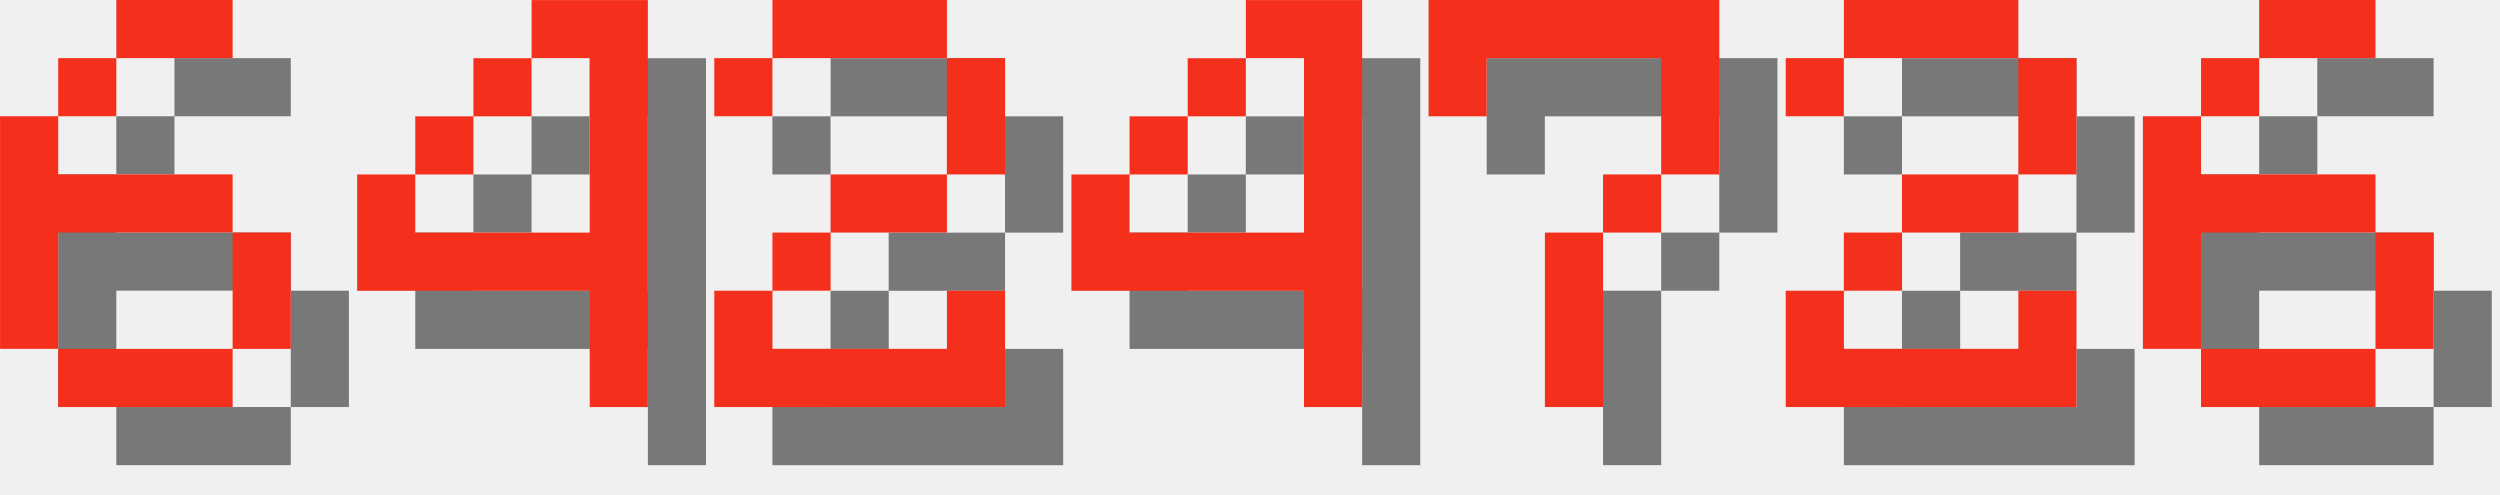
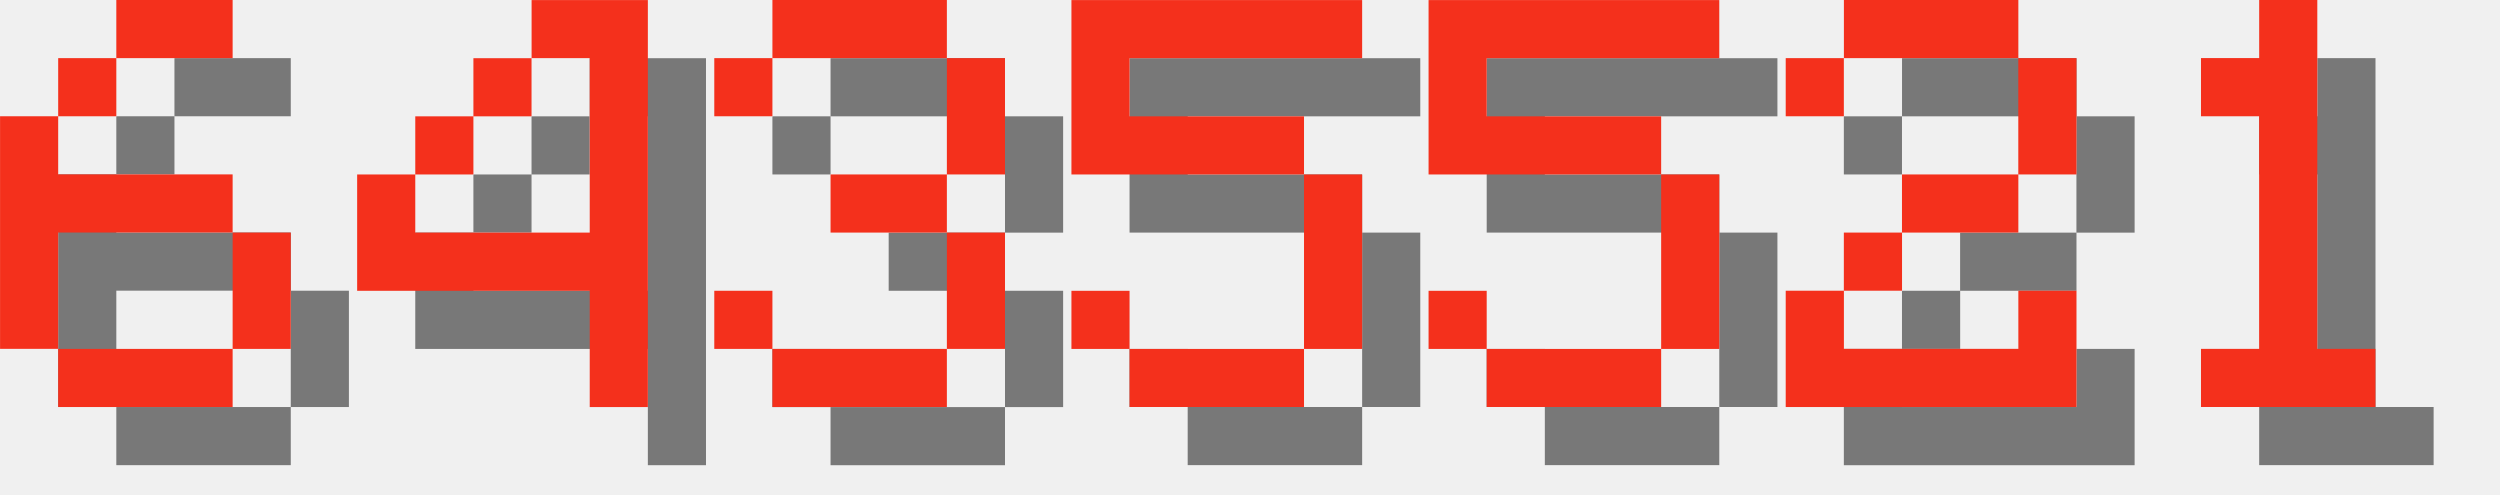
<svg xmlns="http://www.w3.org/2000/svg" version="1.1" width="182.0" height="36">
  <style>
        .text-foreground {
            fill: #F4301C;
        }
        .text-shadow {
            fill: #000000;
            fill-opacity: 0.5;
        }
    </style>
  <g class="digit" id="digit_6" transform="translate(0.0, 0), scale(4)">
    <path id="digit_6_shadow" class="text-shadow" d="m3.175 1.058v1.058h2.117v-1.058h-2.117zm0 1.058h-1.058v1.058h1.058v-1.058zm-1.058 1.058h-1.058v4.233h1.058v-2.117h3.175v-1.058h-3.175v-1.058zm3.175 2.117v2.117h1.058v-2.117h-1.058zm0 2.117h-3.175v1.058h3.175v-1.058z" fill-opacity=".5" style="paint-order:stroke fill markers" />
    <path id="digit_6_fg" class="text-foreground" d="m2.117 0v1.058h2.117v-1.058h-2.117zm0 1.058h-1.058v1.058h1.058v-1.058zm-1.058 1.058h-1.058v4.233h1.058v-2.117h3.175v-1.058h-3.175v-1.058zm3.175 2.117v2.117h1.058v-2.117h-1.058zm0 2.117h-3.175v1.058h3.175v-1.058z" fill="#fff" style="paint-order:stroke fill markers" />
  </g>
  <g class="digit" id="digit_4" transform="translate(26.0, 0), scale(4)">
    <path id="digit_4_shadow" class="text-shadow" d="m4.233 1.058v1.058h1.058v3.175h-3.175v-1.058h-1.058v2.117h4.233v2.117h1.058v-7.408h-2.117zm-2.117 3.175h1.058v-1.058h-1.058v1.058zm1.058-1.058h1.058v-1.058h-1.058v1.058z" fill-opacity=".5" style="paint-order:stroke fill markers" />
    <path id="digit_4_fg" class="text-foreground" d="m3.175 0v1.058h1.058v3.175h-3.175v-1.058h-1.058v2.117h4.233v2.117h1.058v-7.408h-2.117zm-2.117 3.175h1.058v-1.058h-1.058v1.058zm1.058-1.058h1.058v-1.058h-1.058v1.058z" fill="#fff" style="paint-order:stroke fill markers" />
  </g>
-   <g class="digit" id="digit_2" transform="translate(52.0, 0), scale(4)">
-     <path id="digit_2_shadow" class="text-shadow" d="m1.058 2.117v1.058h1.058v-1.058h3.175v2.117h-2.117v1.058h-1.058v1.058h-1.058v2.117h5.292v-2.117h-1.058v1.058h-3.175v-1.058h1.058v-1.058h2.117v-1.058h1.058v-2.117h-1.058v-1.058h-3.175v1.058h-1.058z" fill-opacity=".5" style="paint-order:stroke fill markers" />
-     <path id="digit_2_fg" class="text-foreground" d="m0 1.058v1.058h1.058v-1.058h3.175v2.117h-2.117v1.058h-1.058v1.058h-1.058v2.117h5.292v-2.117h-1.058v1.058h-3.175v-1.058h1.058v-1.058h2.117v-1.058h1.058v-2.117h-1.058v-1.058h-3.175v1.058h-1.058z" fill="#fff" style="paint-order:stroke fill markers" />
+   <g class="digit" id="digit_3" transform="translate(52.0, 0), scale(4)">
+     <path id="digit_3_shadow" class="text-shadow" d="m1.058 2.117v1.058h1.058v-1.058h3.175v2.117h-2.117v1.058h2.117v2.117h-3.175v-1.058h-1.058v1.058h1.058v1.058h3.175v-1.058h1.058v-2.117h-1.058v-1.058h1.058v-2.117h-1.058v-1.058h-3.175v1.058h-1.058z" fill-opacity=".5" style="paint-order:stroke fill markers" />
+     <path id="digit_3_fg" class="text-foreground" d="m0 1.058v1.058h1.058v-1.058h3.175v2.117h-2.117v1.058h2.117v2.117h-3.175v-1.058h-1.058v1.058h1.058v1.058h3.175v-1.058h1.058v-2.117h-1.058v-1.058h1.058v-2.117h-1.058v-1.058h-3.175v1.058h-1.058z" fill="#fff" style="paint-order:stroke fill markers" />
  </g>
-   <g class="digit" id="digit_4" transform="translate(78.0, 0), scale(4)">
-     <path id="digit_4_shadow" class="text-shadow" d="m4.233 1.058v1.058h1.058v3.175h-3.175v-1.058h-1.058v2.117h4.233v2.117h1.058v-7.408h-2.117zm-2.117 3.175h1.058v-1.058h-1.058v1.058zm1.058-1.058h1.058v-1.058h-1.058v1.058z" fill-opacity=".5" style="paint-order:stroke fill markers" />
-     <path id="digit_4_fg" class="text-foreground" d="m3.175 0v1.058h1.058v3.175h-3.175v-1.058h-1.058v2.117h4.233v2.117h1.058v-7.408h-2.117zm-2.117 3.175h1.058v-1.058h-1.058v1.058zm1.058-1.058h1.058v-1.058h-1.058v1.058z" fill="#fff" style="paint-order:stroke fill markers" />
+   <g class="digit" id="digit_5" transform="translate(78.0, 0), scale(4)">
+     <path id="digit_5_shadow" class="text-shadow" d="m1.058 1.058v3.175h4.233v3.175h-3.175v-1.058h-1.058v1.058h1.058v1.058h3.175v-1.058h1.058v-3.175h-1.058v-1.058h-3.175v-1.058h4.233v-1.058h-5.292z" fill-opacity=".5" style="paint-order:stroke fill markers" />
+     <path id="digit_5_fg" class="text-foreground" d="m0 0v3.175h4.233v3.175h-3.175v-1.058h-1.058v1.058h1.058v1.058h3.175v-1.058h1.058v-3.175h-1.058v-1.058h-3.175v-1.058h4.233v-1.058h-5.292z" fill="#fff" style="paint-order:stroke fill markers" />
  </g>
-   <g class="digit" id="digit_7" transform="translate(104.0, 0), scale(4)">
-     <path id="digit_7_shadow" class="text-shadow" d="m1.058 1.058 2e-6 2.117h1.058v-1.058h3.175v1.058l2e-7 1.058h-1.058v1.058h-1.058l4e-7 3.175 1.058 1e-7v-3.175h1.058v-1.058h1.058l5e-7 -1.058v-2.117z" fill-opacity=".5" style="paint-order:stroke fill markers" />
-     <path id="digit_7_fg" class="text-foreground" d="m0 0 2e-6 2.117h1.058v-1.058h3.175v1.058l2e-7 1.058h-1.058v1.058h-1.058l4e-7 3.175 1.058 1e-7v-3.175h1.058v-1.058h1.058l5e-7 -1.058v-2.117z" fill="#fff" style="paint-order:stroke fill markers" />
+   <g class="digit" id="digit_5" transform="translate(104.0, 0), scale(4)">
+     <path id="digit_5_shadow" class="text-shadow" d="m1.058 1.058v3.175h4.233v3.175h-3.175v-1.058h-1.058v1.058h1.058v1.058h3.175v-1.058h1.058v-3.175h-1.058v-1.058h-3.175v-1.058h4.233v-1.058h-5.292z" fill-opacity=".5" style="paint-order:stroke fill markers" />
+     <path id="digit_5_fg" class="text-foreground" d="m0 0v3.175h4.233v3.175h-3.175v-1.058h-1.058v1.058h1.058v1.058h3.175v-1.058h1.058v-3.175h-1.058v-1.058h-3.175v-1.058h4.233v-1.058h-5.292z" fill="#fff" style="paint-order:stroke fill markers" />
  </g>
  <g class="digit" id="digit_2" transform="translate(130.0, 0), scale(4)">
    <path id="digit_2_shadow" class="text-shadow" d="m1.058 2.117v1.058h1.058v-1.058h3.175v2.117h-2.117v1.058h-1.058v1.058h-1.058v2.117h5.292v-2.117h-1.058v1.058h-3.175v-1.058h1.058v-1.058h2.117v-1.058h1.058v-2.117h-1.058v-1.058h-3.175v1.058h-1.058z" fill-opacity=".5" style="paint-order:stroke fill markers" />
    <path id="digit_2_fg" class="text-foreground" d="m0 1.058v1.058h1.058v-1.058h3.175v2.117h-2.117v1.058h-1.058v1.058h-1.058v2.117h5.292v-2.117h-1.058v1.058h-3.175v-1.058h1.058v-1.058h2.117v-1.058h1.058v-2.117h-1.058v-1.058h-3.175v1.058h-1.058z" fill="#fff" style="paint-order:stroke fill markers" />
  </g>
-   <g class="digit" id="digit_6" transform="translate(156.0, 0), scale(4)">
-     <path id="digit_6_shadow" class="text-shadow" d="m3.175 1.058v1.058h2.117v-1.058h-2.117zm0 1.058h-1.058v1.058h1.058v-1.058zm-1.058 1.058h-1.058v4.233h1.058v-2.117h3.175v-1.058h-3.175v-1.058zm3.175 2.117v2.117h1.058v-2.117h-1.058zm0 2.117h-3.175v1.058h3.175v-1.058z" fill-opacity=".5" style="paint-order:stroke fill markers" />
-     <path id="digit_6_fg" class="text-foreground" d="m2.117 0v1.058h2.117v-1.058h-2.117zm0 1.058h-1.058v1.058h1.058v-1.058zm-1.058 1.058h-1.058v4.233h1.058v-2.117h3.175v-1.058h-3.175v-1.058zm3.175 2.117v2.117h1.058v-2.117h-1.058zm0 2.117h-3.175v1.058h3.175v-1.058z" fill="#fff" style="paint-order:stroke fill markers" />
+   <g class="digit" id="digit_1" transform="translate(156.0, 0), scale(4)">
+     <path id="digit_1_shadow" class="text-shadow" d="m2.117 2.117v1.058h1.058v4.233h-1.058v1.058h3.175v-1.058h-1.058v-6.35h-1.058v1.058h-1.058z" fill-opacity=".5" style="paint-order:stroke fill markers" />
+     <path id="digit_1_fg" class="text-foreground" d="m1.058 1.058v1.058h1.058v4.233h-1.058v1.058h3.175v-1.058h-1.058v-6.35h-1.058v1.058h-1.058z" fill="#fff" style="paint-order:stroke fill markers" />
  </g>
</svg>
